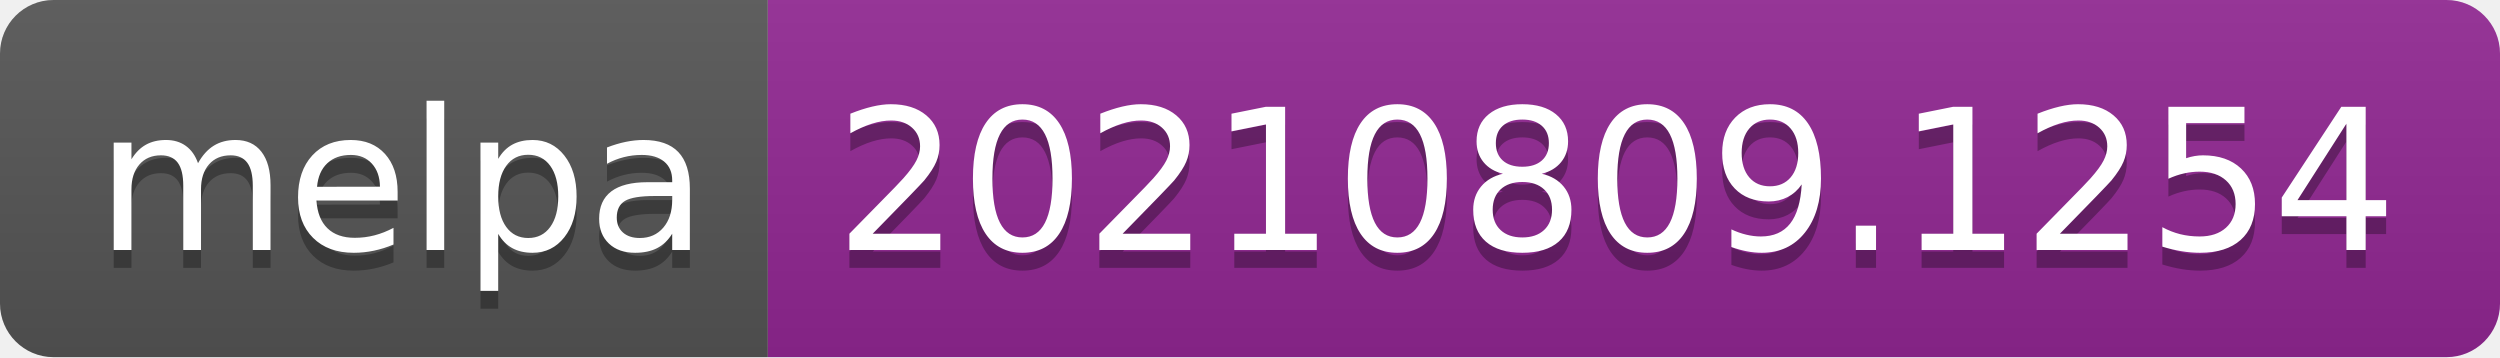
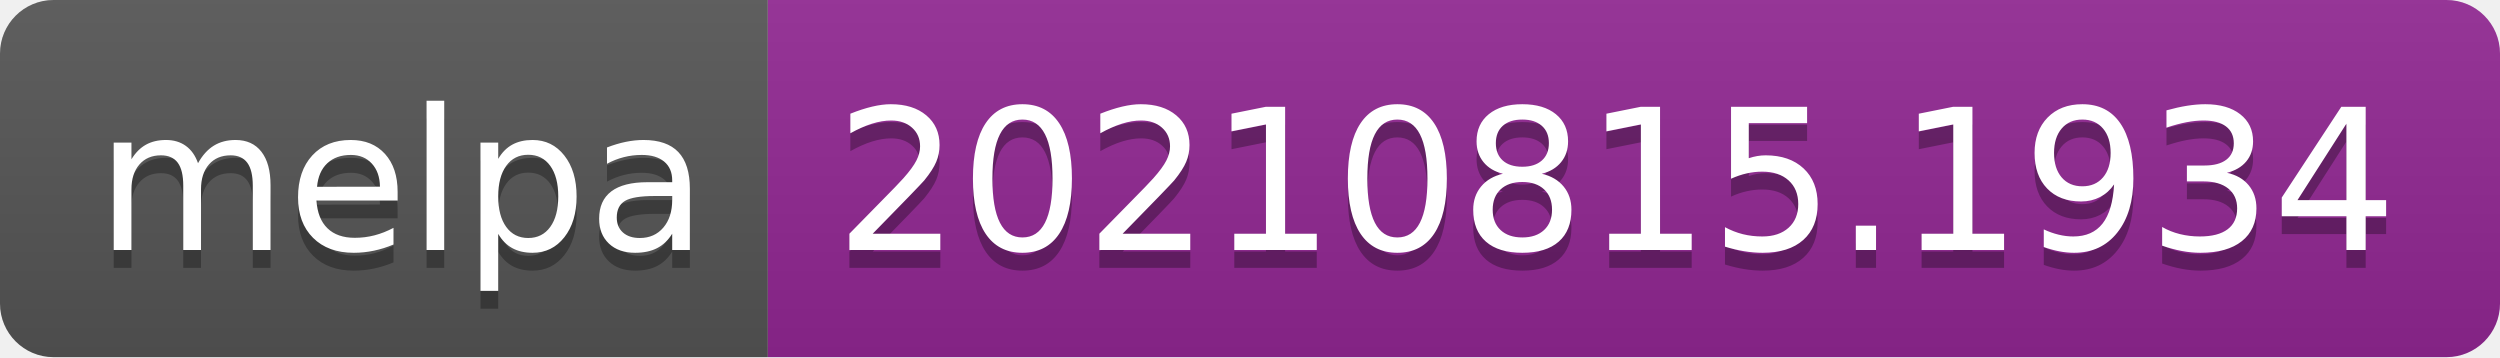
- <svg xmlns="http://www.w3.org/2000/svg" width="140" height="20" role="img" aria-label="melpa: 20210809.1254">
+ <svg xmlns="http://www.w3.org/2000/svg" width="140" height="20" role="img" aria-label="melpa: 20210815.1934">
  <linearGradient id="s" x2="0" y2="100%">
    <stop offset="0" stop-color="#bbb" stop-opacity=".1" />
    <stop offset="1" stop-opacity=".1" />
  </linearGradient>
  <clipPath id="r">
    <rect width="140" height="20" rx="3" fill="#fff" />
  </clipPath>
  <g clip-path="url(#r)">
    <rect width="43" height="20" fill="#555" />
    <rect x="43" width="97" height="20" fill="#922793" />
    <rect width="140" height="20" fill="url(#s)" />
  </g>
  <g fill="#fff" text-anchor="middle" font-family="Verdana,Geneva,DejaVu Sans,sans-serif" text-rendering="geometricPrecision" font-size="110">
    <text aria-hidden="true" x="225" y="150" fill="#010101" fill-opacity=".3" transform="scale(.1)" textLength="330">melpa</text>
    <text x="225" y="140" transform="scale(.1)" fill="#fff" textLength="330">melpa</text>
-     <text aria-hidden="true" x="905" y="150" fill="#010101" fill-opacity=".3" transform="scale(.1)" textLength="870">20210809.1254</text>
-     <text x="905" y="140" transform="scale(.1)" fill="#fff" textLength="870">20210809.1254</text>
+     <text aria-hidden="true" x="905" y="150" fill="#010101" fill-opacity=".3" transform="scale(.1)" textLength="870">20210815.1934</text>
+     <text x="905" y="140" transform="scale(.1)" fill="#fff" textLength="870">20210815.1934</text>
  </g>
</svg>
